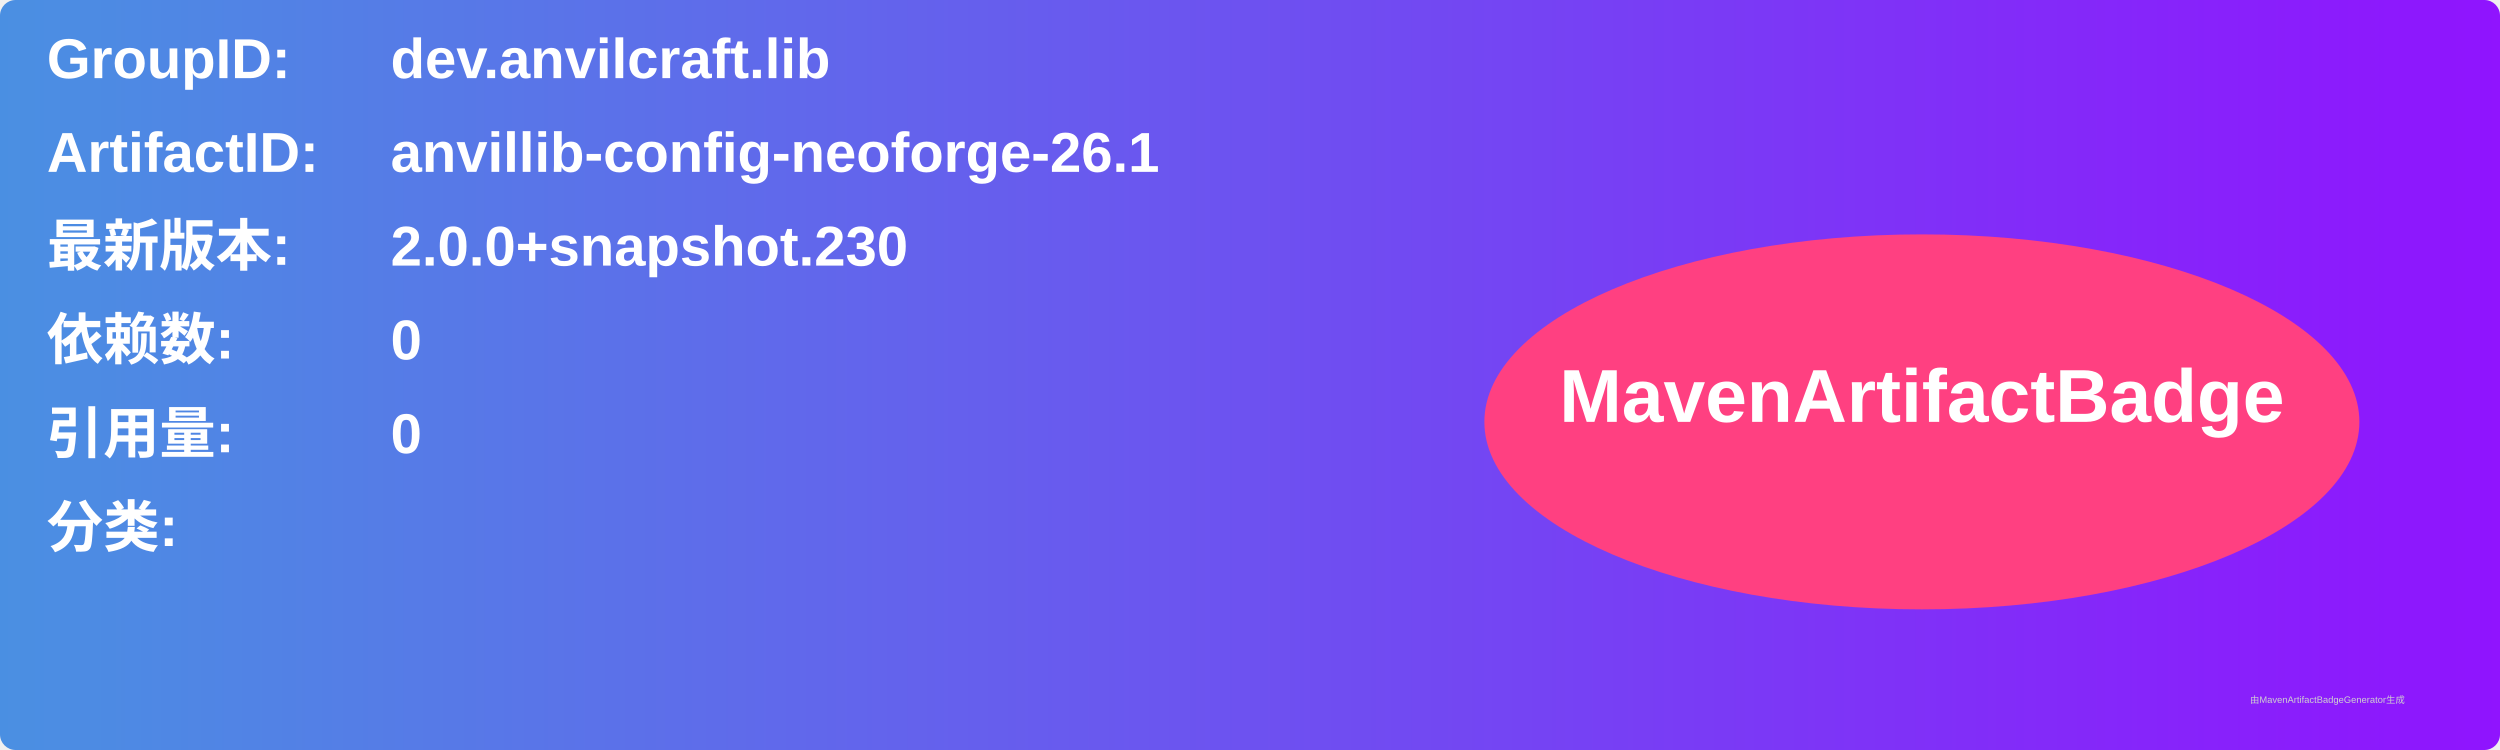
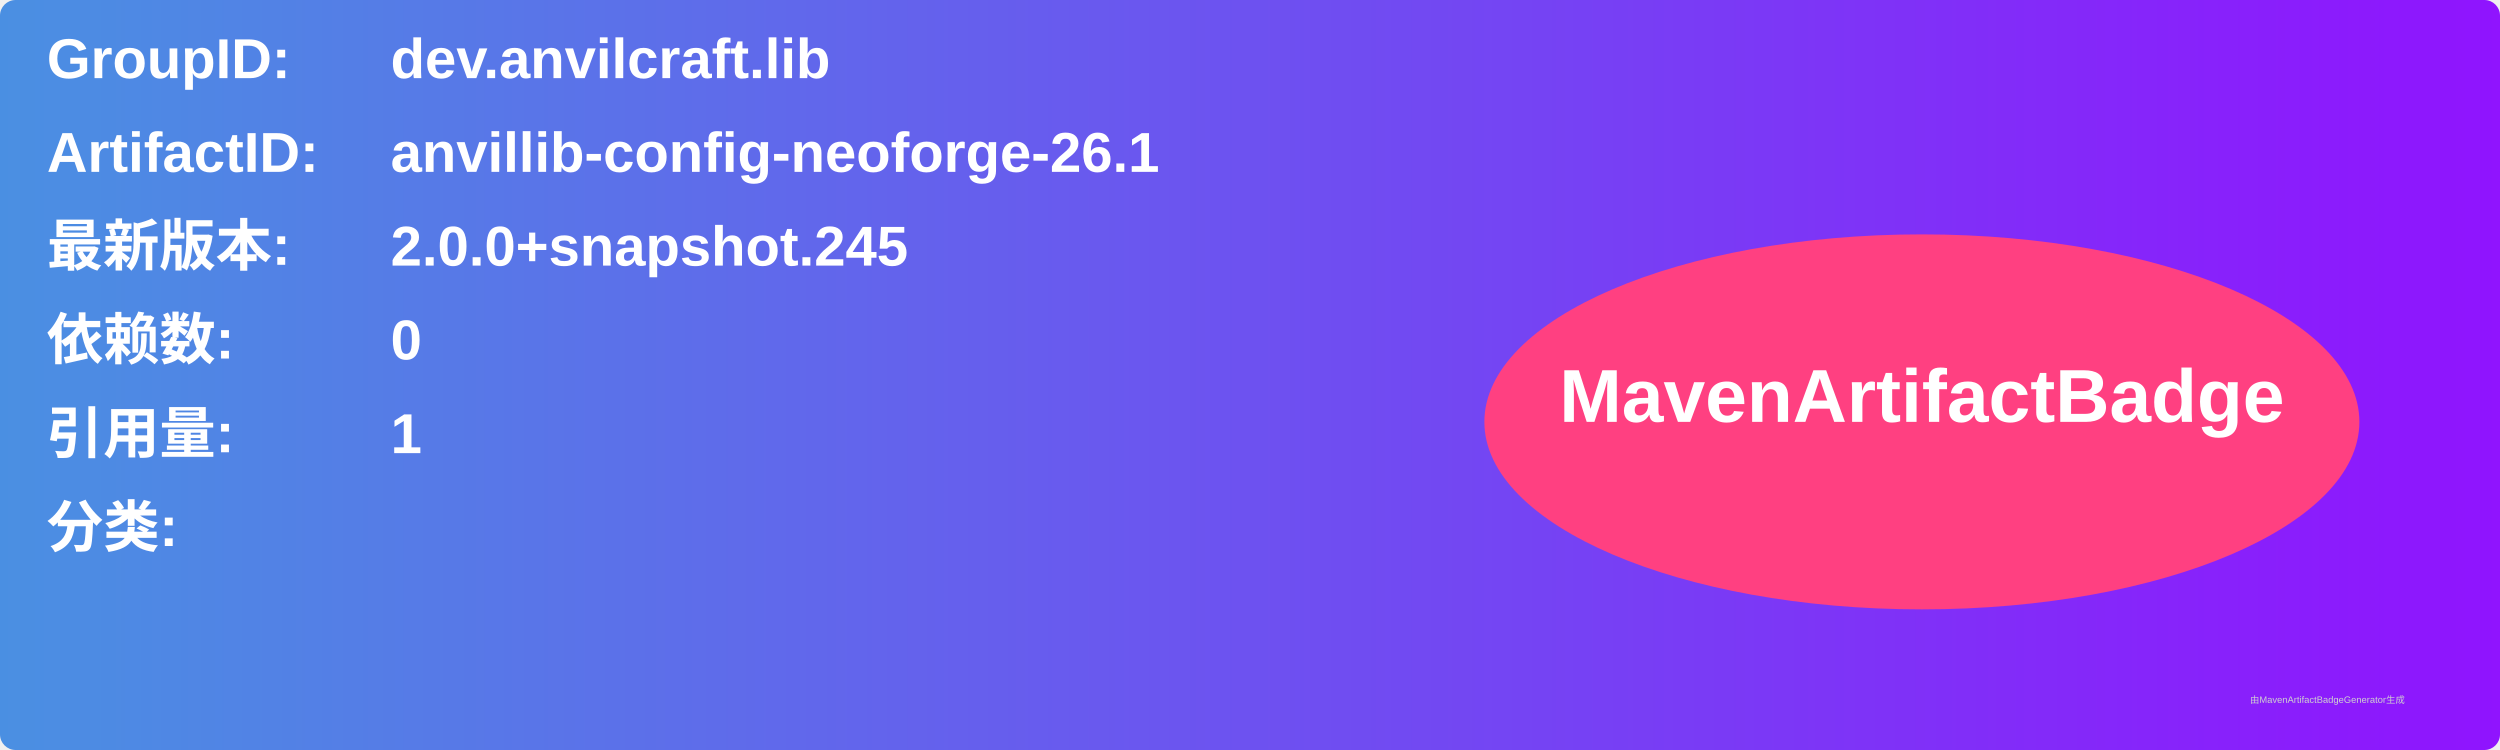
<svg xmlns="http://www.w3.org/2000/svg" width="800" height="240" viewBox="0 0 800 240">
  <linearGradient id="grad" x1="0%" y1="0%" x2="100%" y2="0%">
    <stop offset="0%" stop-color="#4a90e2" />
    <stop offset="100%" stop-color="#9013fe" />
  </linearGradient>
  <rect width="100%" height="100%" rx="5" ry="5" fill="url(#grad)" />
  <g transform="translate(15, 15)">
    <text x="0" y="10" font-family="Arial" font-size="18" fill="white" font-weight="bold" width="260">GroupID:</text>
    <text x="110" y="10" font-family="Arial" font-size="18" fill="white" font-weight="bold" width="460">dev.anvilcraft.lib</text>
    <text x="0" y="40" font-family="Arial" font-size="18" fill="white" font-weight="bold" width="260">ArtifactID:</text>
    <text x="110" y="40" font-family="Arial" font-size="18" fill="white" font-weight="bold" width="460">anvillib-config-neoforge-26.1</text>
    <text x="0" y="70" font-family="Arial" font-size="18" fill="white" font-weight="bold">最新版本:</text>
    <text x="110" y="70" font-family="Arial" font-size="18" fill="white" font-weight="bold">
-       <tspan font-weight="bold">2.0.0+snapshot.230</tspan>
+       <tspan font-weight="bold">2.0.0+snapshot.245</tspan>
    </text>
    <text x="0" y="100" font-family="Arial" font-size="18" fill="white" font-weight="bold">依赖数: </text>
    <text x="110" y="100" font-family="Arial" font-size="18" fill="white">
      <tspan font-weight="bold">0</tspan>
    </text>
    <text x="0" y="130" font-family="Arial" font-size="18" fill="white" font-weight="bold">引用量: </text>
    <text x="110" y="130" font-family="Arial" font-size="18" fill="white">
-       <tspan font-weight="bold">0</tspan>
+       <tspan font-weight="bold">1</tspan>
    </text>
    <text x="0" y="160" font-family="Arial" font-size="18" fill="white" font-weight="bold">分类:</text>
    <text x="10" y="190" font-family="Arial" font-size="10" fill="white">
      <tspan font-weight="bold" />
    </text>
    <ellipse cx="600" cy="120" rx="140" ry="60" fill="#ff4081" />
    <text x="600" y="120" text-anchor="middle" font-family="Arial" font-size="24" fill="white" font-weight="bold">MavenArtifactBadge</text>
  </g>
  <text x="720" y="225" font-family="Arial" font-size="3" fill="#d0d0d0">由MavenArtifactBadgeGenerator生成</text>
</svg>
